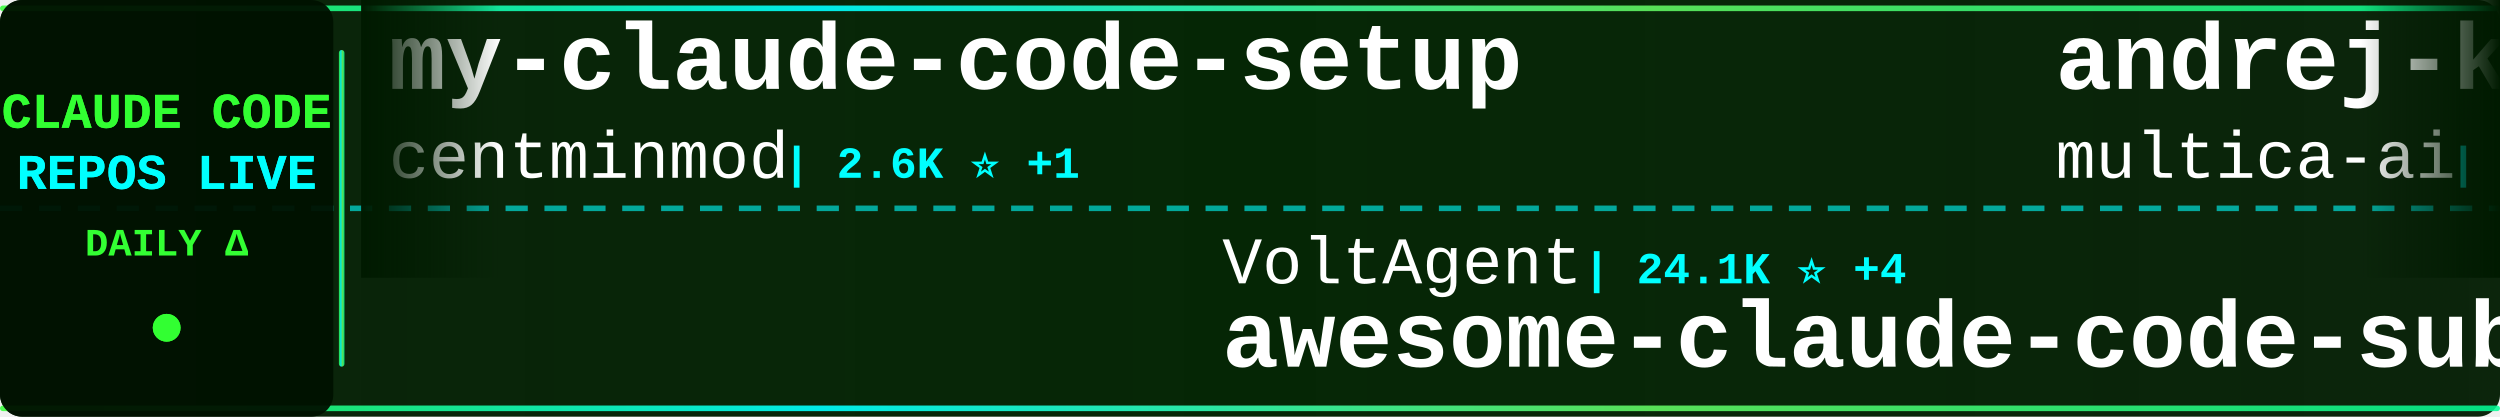
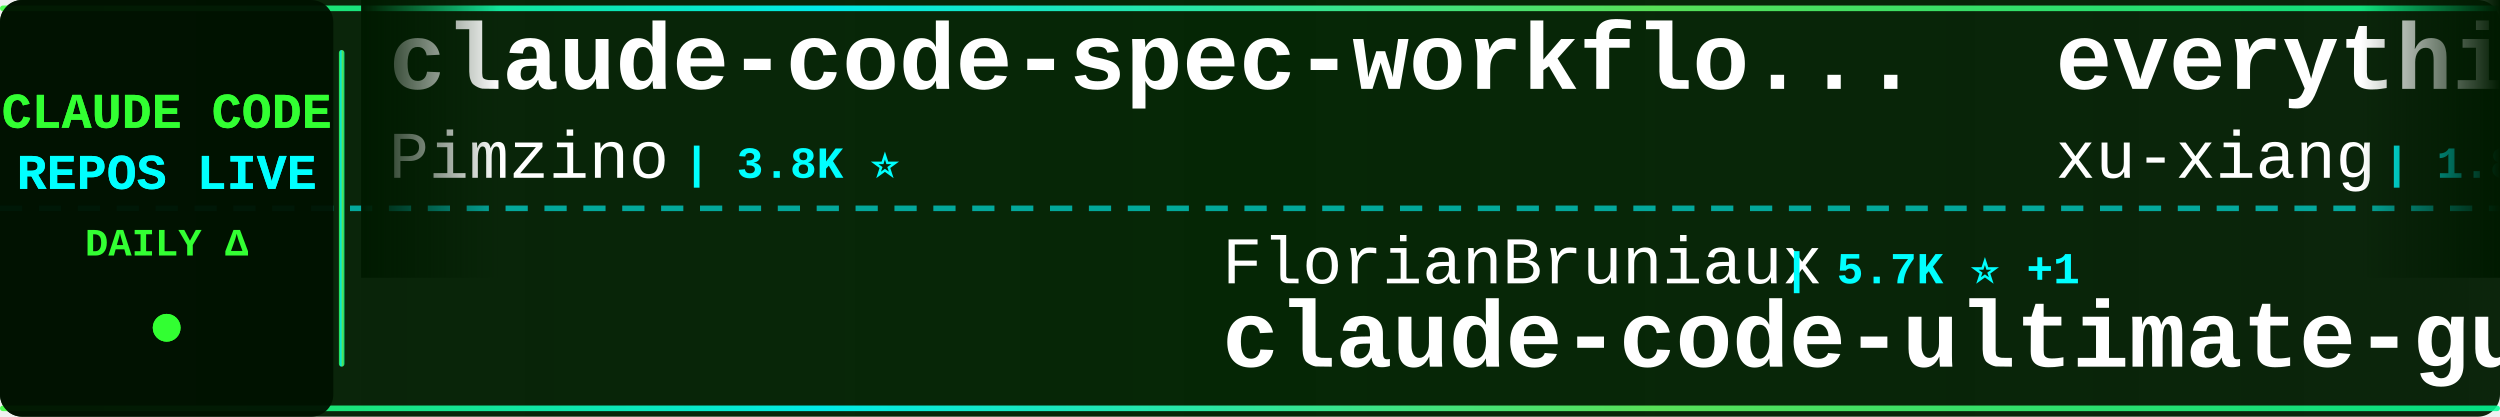
<svg xmlns="http://www.w3.org/2000/svg" width="900" height="150">
  <defs>
    <linearGradient id="tickerBg" x1="0%" y1="0%" x2="100%" y2="0%">
      <stop offset="0%" style="stop-color:#001a00;stop-opacity:0.95" />
      <stop offset="50%" style="stop-color:#002200;stop-opacity:0.98" />
      <stop offset="100%" style="stop-color:#001a00;stop-opacity:0.95" />
    </linearGradient>
    <linearGradient id="borderGrad" x1="0%" y1="0%" x2="100%" y2="0%">
      <stop offset="0%" style="stop-color:#33ff33;stop-opacity:0.85">
        <animate attributeName="stop-opacity" values="0.85;1;0.85" dur="2s" repeatCount="indefinite" />
      </stop>
      <stop offset="33%" style="stop-color:#00ffff;stop-opacity:0.9">
        <animate attributeName="stop-opacity" values="0.9;1;0.9" dur="2.2s" repeatCount="indefinite" />
      </stop>
      <stop offset="66%" style="stop-color:#66ff66;stop-opacity:0.85">
        <animate attributeName="stop-opacity" values="0.85;1;0.85" dur="1.8s" repeatCount="indefinite" />
      </stop>
      <stop offset="100%" style="stop-color:#00ff99;stop-opacity:0.85">
        <animate attributeName="stop-opacity" values="0.85;1;0.85" dur="2s" repeatCount="indefinite" />
      </stop>
    </linearGradient>
    <filter id="textGlow">
      <feGaussianBlur stdDeviation="0.1" result="coloredBlur" />
      <feMerge>
        <feMergeNode in="coloredBlur" />
        <feMergeNode in="SourceGraphic" />
      </feMerge>
    </filter>
    <filter id="metricGlow">
      <feGaussianBlur stdDeviation="0.2" result="coloredBlur" />
      <feMerge>
        <feMergeNode in="coloredBlur" />
        <feMergeNode in="SourceGraphic" />
      </feMerge>
    </filter>
    <linearGradient id="leftFade" x1="0%" y1="0%" x2="100%" y2="0%">
      <stop offset="0%" style="stop-color:#001a00;stop-opacity:1" />
      <stop offset="100%" style="stop-color:#001a00;stop-opacity:0" />
    </linearGradient>
    <linearGradient id="rightFade" x1="0%" y1="0%" x2="100%" y2="0%">
      <stop offset="0%" style="stop-color:#001a00;stop-opacity:0" />
      <stop offset="100%" style="stop-color:#001a00;stop-opacity:1" />
    </linearGradient>
  </defs>
  <rect width="900" height="150" fill="url(#tickerBg)" rx="8" />
  <rect x="0" y="2" width="900" height="2" fill="url(#borderGrad)" rx="1" />
  <rect x="0" y="146" width="900" height="2" fill="url(#borderGrad)" rx="1" />
  <line x1="0" y1="75" x2="900" y2="75" stroke="#00ffff" stroke-width="2" stroke-dasharray="8 6" opacity="0.6" />
  <rect x="0" y="0" width="120" height="150" fill="#001100" opacity="0.95" rx="8" />
  <text x="60" y="46" font-family="'Courier New', monospace" font-size="18" font-weight="bold" fill="#33ff33" text-anchor="middle" filter="url(#textGlow)">
    CLAUDE CODE
  </text>
  <text x="60" y="68" font-family="'Courier New', monospace" font-size="18" font-weight="bold" fill="#00ffff" text-anchor="middle" filter="url(#textGlow)">
    REPOS LIVE
  </text>
  <text x="60" y="92" font-family="'Courier New', monospace" font-size="14" font-weight="bold" fill="#33ff33" text-anchor="middle">
    DAILY Δ
  </text>
  <circle cx="60" cy="118" r="5" fill="#33ff33" filter="url(#metricGlow)">
    <animate attributeName="r" values="4;6;4" dur="1.5s" repeatCount="indefinite" />
    <animate attributeName="opacity" values="0.6;1;0.6" dur="1.5s" repeatCount="indefinite" />
  </circle>
  <rect x="122" y="18" width="2" height="114" fill="url(#borderGrad)" rx="1" />
  <clipPath id="tickerClip">
    <rect x="130" y="0" width="770" height="150" />
  </clipPath>
  <g clip-path="url(#tickerClip)">
    <g id="tickerItems">
      <animateTransform attributeName="transform" attributeType="XML" type="translate" from="0 0" to="-3000 0" dur="54s" repeatCount="indefinite" />
      <g transform="translate(0, 0)">
-         <text x="140" y="32" font-family="'Courier New', monospace" font-size="34" font-weight="bold" fill="#ffffff">my-claude-code-setup</text>
-         <text x="140" y="64" font-family="'Courier New', monospace" font-size="24" font-weight="normal" fill="#ffffff" opacity="1.0">centminmod</text>
-         <text x="282" y="64" font-family="'Courier New', monospace" font-size="16" font-weight="bold" fill="#00ffff"> | 2.6K ⭐ +1</text>
+         <text x="140" y="32" font-family="'Courier New', monospace" font-size="34" font-weight="bold" fill="#ffffff">claude-code-spec-workflo...</text>
+         <text x="140" y="64" font-family="'Courier New', monospace" font-size="24" font-weight="normal" fill="#ffffff" opacity="1.0">Pimzino</text>
+         <text x="246" y="64" font-family="'Courier New', monospace" font-size="16" font-weight="bold" fill="#00ffff"> | 3.8K ⭐</text>
      </g>
      <g transform="translate(300, 0)">
-         <text x="140" y="102" font-family="'Courier New', monospace" font-size="24" font-weight="normal" fill="#ffffff" opacity="1.0">VoltAgent</text>
-         <text x="270" y="102" font-family="'Courier New', monospace" font-size="16" font-weight="bold" fill="#00ffff"> | 24.1K ⭐ +4</text>
-         <text x="140" y="132" font-family="'Courier New', monospace" font-size="34" font-weight="bold" fill="#ffffff">awesome-claude-code-suba...</text>
+         <text x="140" y="102" font-family="'Courier New', monospace" font-size="24" font-weight="normal" fill="#ffffff" opacity="1.0">FlorianBruniaux</text>
+         <text x="342" y="102" font-family="'Courier New', monospace" font-size="16" font-weight="bold" fill="#00ffff"> | 5.7K ⭐ +1</text>
+         <text x="140" y="132" font-family="'Courier New', monospace" font-size="34" font-weight="bold" fill="#ffffff">claude-code-ultimate-gui...</text>
      </g>
      <g transform="translate(600, 0)">
-         <text x="140" y="32" font-family="'Courier New', monospace" font-size="34" font-weight="bold" fill="#ffffff">andrej-karpathy-skills</text>
-         <text x="140" y="64" font-family="'Courier New', monospace" font-size="24" font-weight="normal" fill="#ffffff" opacity="1.0">multica-ai</text>
-         <text x="282" y="64" font-family="'Courier New', monospace" font-size="16" font-weight="bold" fill="#00ffff"> | 200.5K ⭐ +12</text>
+         <text x="140" y="32" font-family="'Courier New', monospace" font-size="34" font-weight="bold" fill="#ffffff">everything-claude-code-z...</text>
+         <text x="140" y="64" font-family="'Courier New', monospace" font-size="24" font-weight="normal" fill="#ffffff" opacity="1.0">xu-xiang</text>
+         <text x="258" y="64" font-family="'Courier New', monospace" font-size="16" font-weight="bold" fill="#00ffff"> | 1.8K ⭐ +1</text>
      </g>
      <g transform="translate(900, 0)">
-         <text x="140" y="102" font-family="'Courier New', monospace" font-size="24" font-weight="normal" fill="#ffffff" opacity="1.0">KPR111</text>
-         <text x="234" y="102" font-family="'Courier New', monospace" font-size="16" font-weight="bold" fill="#00ffff"> | 18 ⭐</text>
-         <text x="140" y="132" font-family="'Courier New', monospace" font-size="34" font-weight="bold" fill="#ffffff">Claude-Code</text>
+         <text x="140" y="102" font-family="'Courier New', monospace" font-size="24" font-weight="normal" fill="#ffffff" opacity="1.0">ghuntley</text>
+         <text x="258" y="102" font-family="'Courier New', monospace" font-size="16" font-weight="bold" fill="#00ffff"> | 987 ⭐</text>
+         <text x="140" y="132" font-family="'Courier New', monospace" font-size="34" font-weight="bold" fill="#ffffff">claude-code-source-code-...</text>
      </g>
      <g transform="translate(1200, 0)">
-         <text x="140" y="32" font-family="'Courier New', monospace" font-size="34" font-weight="bold" fill="#ffffff">Claude-Code</text>
-         <text x="140" y="64" font-family="'Courier New', monospace" font-size="24" font-weight="normal" fill="#ffffff" opacity="1.0">pengchengneo</text>
-         <text x="306" y="64" font-family="'Courier New', monospace" font-size="16" font-weight="bold" fill="#00ffff"> | 1.7K ⭐</text>
+         <text x="140" y="32" font-family="'Courier New', monospace" font-size="34" font-weight="bold" fill="#ffffff">claude-code-rev</text>
+         <text x="140" y="64" font-family="'Courier New', monospace" font-size="24" font-weight="normal" fill="#ffffff" opacity="1.0">oboard</text>
+         <text x="234" y="64" font-family="'Courier New', monospace" font-size="16" font-weight="bold" fill="#00ffff"> | 3.3K ⭐</text>
      </g>
      <g transform="translate(1500, 0)">
-         <text x="140" y="102" font-family="'Courier New', monospace" font-size="24" font-weight="normal" fill="#ffffff" opacity="1.0">darcyegb</text>
-         <text x="258" y="102" font-family="'Courier New', monospace" font-size="16" font-weight="bold" fill="#00ffff"> | 756 ⭐</text>
-         <text x="140" y="132" font-family="'Courier New', monospace" font-size="34" font-weight="bold" fill="#ffffff">ClaudeCodeAgents</text>
+         <text x="140" y="102" font-family="'Courier New', monospace" font-size="24" font-weight="normal" fill="#ffffff" opacity="1.0">multica-ai</text>
+         <text x="282" y="102" font-family="'Courier New', monospace" font-size="16" font-weight="bold" fill="#00ffff"> | 200.5K ⭐ +19</text>
+         <text x="140" y="132" font-family="'Courier New', monospace" font-size="34" font-weight="bold" fill="#ffffff">andrej-karpathy-skills</text>
      </g>
      <g transform="translate(1800, 0)">
-         <text x="140" y="32" font-family="'Courier New', monospace" font-size="34" font-weight="bold" fill="#ffffff">claude-code-from-source</text>
-         <text x="140" y="64" font-family="'Courier New', monospace" font-size="24" font-weight="normal" fill="#ffffff" opacity="1.0">alejandrobalderas</text>
-         <text x="366" y="64" font-family="'Courier New', monospace" font-size="16" font-weight="bold" fill="#00ffff"> | 2.7K ⭐</text>
+         <text x="140" y="32" font-family="'Courier New', monospace" font-size="34" font-weight="bold" fill="#ffffff">edmunds-claude-code</text>
+         <text x="140" y="64" font-family="'Courier New', monospace" font-size="24" font-weight="normal" fill="#ffffff" opacity="1.0">edmund-io</text>
+         <text x="270" y="64" font-family="'Courier New', monospace" font-size="16" font-weight="bold" fill="#00ffff"> | 1.5K ⭐</text>
      </g>
      <g transform="translate(2100, 0)">
-         <text x="140" y="102" font-family="'Courier New', monospace" font-size="24" font-weight="normal" fill="#ffffff" opacity="1.0">ykdojo</text>
-         <text x="234" y="102" font-family="'Courier New', monospace" font-size="16" font-weight="bold" fill="#00ffff"> | 9.6K ⭐ +2</text>
-         <text x="140" y="132" font-family="'Courier New', monospace" font-size="34" font-weight="bold" fill="#ffffff">claude-code-tips</text>
+         <text x="140" y="102" font-family="'Courier New', monospace" font-size="24" font-weight="normal" fill="#ffffff" opacity="1.0">asgeirtj</text>
+         <text x="258" y="102" font-family="'Courier New', monospace" font-size="16" font-weight="bold" fill="#00ffff"> | 62.5K ⭐ +7</text>
+         <text x="140" y="132" font-family="'Courier New', monospace" font-size="34" font-weight="bold" fill="#ffffff">system_prompts_leaks</text>
      </g>
      <g transform="translate(2400, 0)">
-         <text x="140" y="32" font-family="'Courier New', monospace" font-size="34" font-weight="bold" fill="#ffffff">Claude-Code-Source-Study</text>
-         <text x="140" y="64" font-family="'Courier New', monospace" font-size="24" font-weight="normal" fill="#ffffff" opacity="1.0">luyao618</text>
-         <text x="258" y="64" font-family="'Courier New', monospace" font-size="16" font-weight="bold" fill="#00ffff"> | 1.6K ⭐</text>
+         <text x="140" y="32" font-family="'Courier New', monospace" font-size="34" font-weight="bold" fill="#ffffff">claude-code-hooks-master...</text>
+         <text x="140" y="64" font-family="'Courier New', monospace" font-size="24" font-weight="normal" fill="#ffffff" opacity="1.0">disler</text>
+         <text x="234" y="64" font-family="'Courier New', monospace" font-size="16" font-weight="bold" fill="#00ffff"> | 3.9K ⭐</text>
      </g>
      <g transform="translate(2700, 0)">
-         <text x="140" y="102" font-family="'Courier New', monospace" font-size="24" font-weight="normal" fill="#ffffff" opacity="1.0">AprilNEA</text>
-         <text x="258" y="102" font-family="'Courier New', monospace" font-size="16" font-weight="bold" fill="#00ffff"> | 393 ⭐</text>
-         <text x="140" y="132" font-family="'Courier New', monospace" font-size="34" font-weight="bold" fill="#ffffff">claude-code-source</text>
+         <text x="140" y="102" font-family="'Courier New', monospace" font-size="24" font-weight="normal" fill="#ffffff" opacity="1.0">jeremylongshore</text>
+         <text x="342" y="102" font-family="'Courier New', monospace" font-size="16" font-weight="bold" fill="#00ffff"> | 2.6K ⭐ +1</text>
+         <text x="140" y="132" font-family="'Courier New', monospace" font-size="34" font-weight="bold" fill="#ffffff">claude-code-plugins-plus...</text>
      </g>
      <g transform="translate(3000, 0)">
-         <text x="140" y="32" font-family="'Courier New', monospace" font-size="34" font-weight="bold" fill="#ffffff">my-claude-code-setup</text>
-         <text x="140" y="64" font-family="'Courier New', monospace" font-size="24" font-weight="normal" fill="#ffffff" opacity="1.0">centminmod</text>
-         <text x="282" y="64" font-family="'Courier New', monospace" font-size="16" font-weight="bold" fill="#00ffff"> | 2.6K ⭐ +1</text>
+         <text x="140" y="32" font-family="'Courier New', monospace" font-size="34" font-weight="bold" fill="#ffffff">claude-code-spec-workflo...</text>
+         <text x="140" y="64" font-family="'Courier New', monospace" font-size="24" font-weight="normal" fill="#ffffff" opacity="1.0">Pimzino</text>
+         <text x="246" y="64" font-family="'Courier New', monospace" font-size="16" font-weight="bold" fill="#00ffff"> | 3.8K ⭐</text>
      </g>
      <g transform="translate(3300, 0)">
-         <text x="140" y="102" font-family="'Courier New', monospace" font-size="24" font-weight="normal" fill="#ffffff" opacity="1.0">VoltAgent</text>
-         <text x="270" y="102" font-family="'Courier New', monospace" font-size="16" font-weight="bold" fill="#00ffff"> | 24.1K ⭐ +4</text>
-         <text x="140" y="132" font-family="'Courier New', monospace" font-size="34" font-weight="bold" fill="#ffffff">awesome-claude-code-suba...</text>
+         <text x="140" y="102" font-family="'Courier New', monospace" font-size="24" font-weight="normal" fill="#ffffff" opacity="1.0">FlorianBruniaux</text>
+         <text x="342" y="102" font-family="'Courier New', monospace" font-size="16" font-weight="bold" fill="#00ffff"> | 5.7K ⭐ +1</text>
+         <text x="140" y="132" font-family="'Courier New', monospace" font-size="34" font-weight="bold" fill="#ffffff">claude-code-ultimate-gui...</text>
      </g>
      <g transform="translate(3600, 0)">
-         <text x="140" y="32" font-family="'Courier New', monospace" font-size="34" font-weight="bold" fill="#ffffff">andrej-karpathy-skills</text>
-         <text x="140" y="64" font-family="'Courier New', monospace" font-size="24" font-weight="normal" fill="#ffffff" opacity="1.0">multica-ai</text>
-         <text x="282" y="64" font-family="'Courier New', monospace" font-size="16" font-weight="bold" fill="#00ffff"> | 200.5K ⭐ +12</text>
+         <text x="140" y="32" font-family="'Courier New', monospace" font-size="34" font-weight="bold" fill="#ffffff">everything-claude-code-z...</text>
+         <text x="140" y="64" font-family="'Courier New', monospace" font-size="24" font-weight="normal" fill="#ffffff" opacity="1.0">xu-xiang</text>
+         <text x="258" y="64" font-family="'Courier New', monospace" font-size="16" font-weight="bold" fill="#00ffff"> | 1.8K ⭐ +1</text>
      </g>
      <g transform="translate(3900, 0)">
-         <text x="140" y="102" font-family="'Courier New', monospace" font-size="24" font-weight="normal" fill="#ffffff" opacity="1.0">KPR111</text>
-         <text x="234" y="102" font-family="'Courier New', monospace" font-size="16" font-weight="bold" fill="#00ffff"> | 18 ⭐</text>
-         <text x="140" y="132" font-family="'Courier New', monospace" font-size="34" font-weight="bold" fill="#ffffff">Claude-Code</text>
+         <text x="140" y="102" font-family="'Courier New', monospace" font-size="24" font-weight="normal" fill="#ffffff" opacity="1.0">ghuntley</text>
+         <text x="258" y="102" font-family="'Courier New', monospace" font-size="16" font-weight="bold" fill="#00ffff"> | 987 ⭐</text>
+         <text x="140" y="132" font-family="'Courier New', monospace" font-size="34" font-weight="bold" fill="#ffffff">claude-code-source-code-...</text>
      </g>
    </g>
  </g>
  <rect x="130" y="0" width="50" height="100" fill="url(#leftFade)" />
  <rect x="850" y="0" width="50" height="100" fill="url(#rightFade)" />
</svg>
